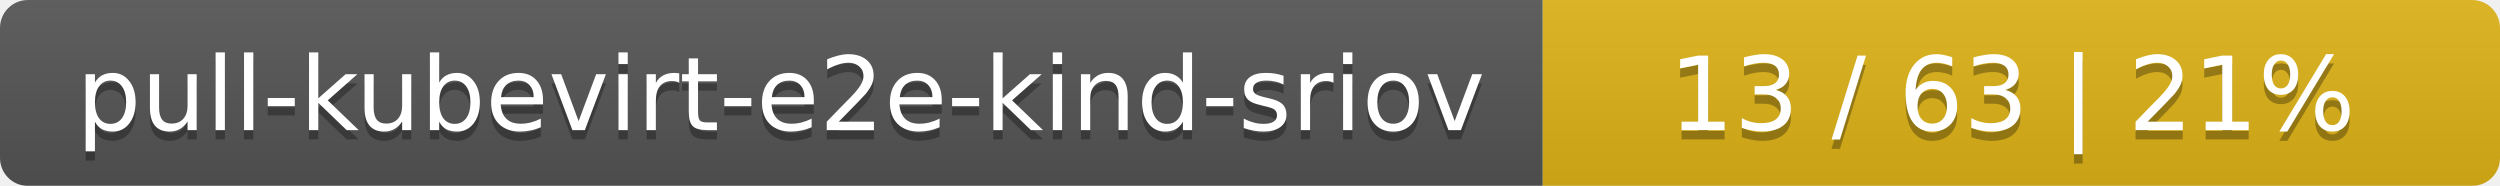
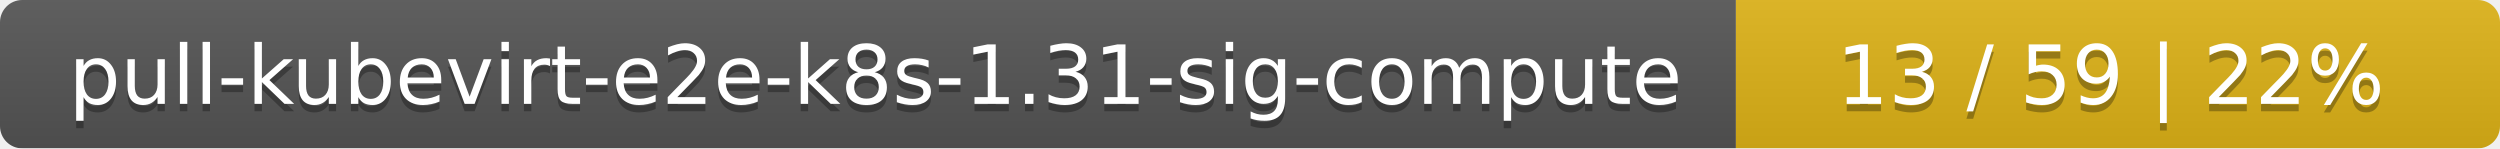
- <svg xmlns="http://www.w3.org/2000/svg" width="269" height="20">
+ <svg xmlns="http://www.w3.org/2000/svg" width="337" height="20">
  <linearGradient id="smooth" x2="0" y2="100%">
    <stop offset="0" stop-color="#bbb" stop-opacity=".1" />
    <stop offset="1" stop-opacity=".1" />
  </linearGradient>
  <mask id="round">
-     <rect width="269" height="20" rx="3" fill="#fff" />
+     <rect width="337" height="20" rx="3" fill="#fff" />
  </mask>
  <g mask="url(#round)">
-     <rect width="166" height="20" fill="#555" />
-     <rect x="166" width="103" height="20" fill="#dfb317" />
-     <rect width="269" height="20" fill="url(#smooth)" />
+     <rect width="234" height="20" fill="#555" />
+     <rect x="234" width="103" height="20" fill="#dfb317" />
+     <rect width="337" height="20" fill="url(#smooth)" />
  </g>
  <g fill="#fff" text-anchor="middle" font-family="DejaVu Sans,Verdana,Geneva,sans-serif" font-size="11">
-     <text x="84" y="15" fill="#010101" fill-opacity=".3">pull-kubevirt-e2e-kind-sriov</text>
-     <text x="84" y="14">pull-kubevirt-e2e-kind-sriov</text>
-     <text x="216.5" y="15" fill="#010101" fill-opacity=".3">13 / 63    |    21%</text>
-     <text x="216.5" y="14">13 / 63    |    21%</text>
+     <text x="118" y="15" fill="#010101" fill-opacity=".3">pull-kubevirt-e2e-k8s-1.31-sig-compute</text>
+     <text x="118" y="14">pull-kubevirt-e2e-k8s-1.31-sig-compute</text>
+     <text x="284.5" y="15" fill="#010101" fill-opacity=".3">13 / 59    |    22%</text>
+     <text x="284.5" y="14">13 / 59    |    22%</text>
  </g>
</svg>
